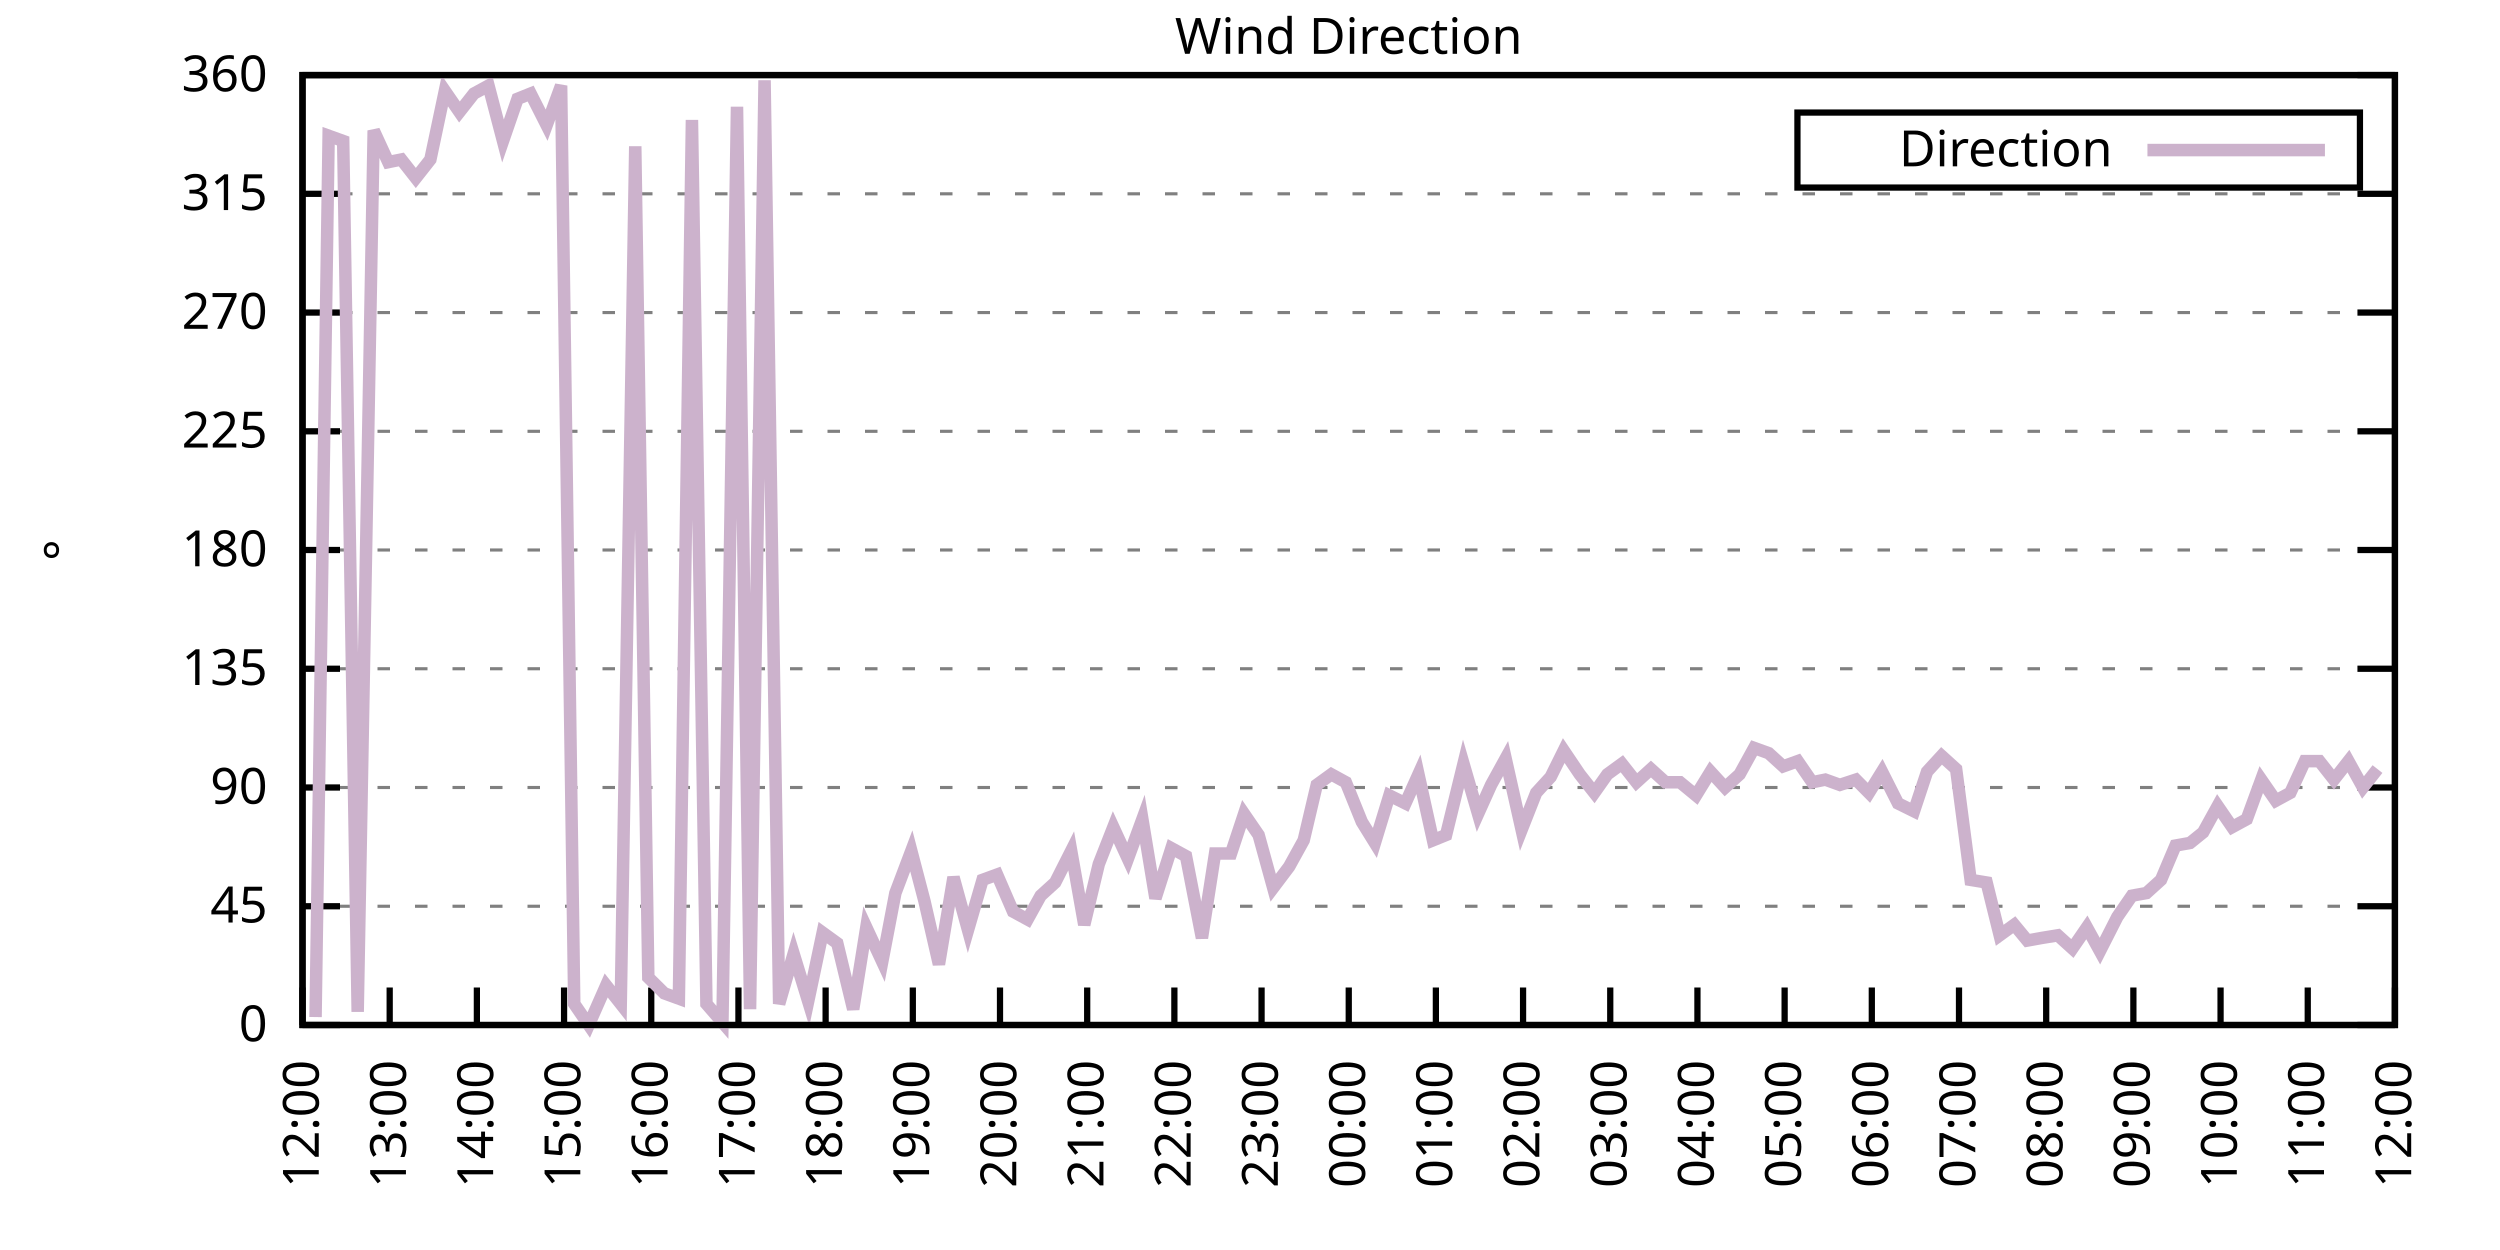
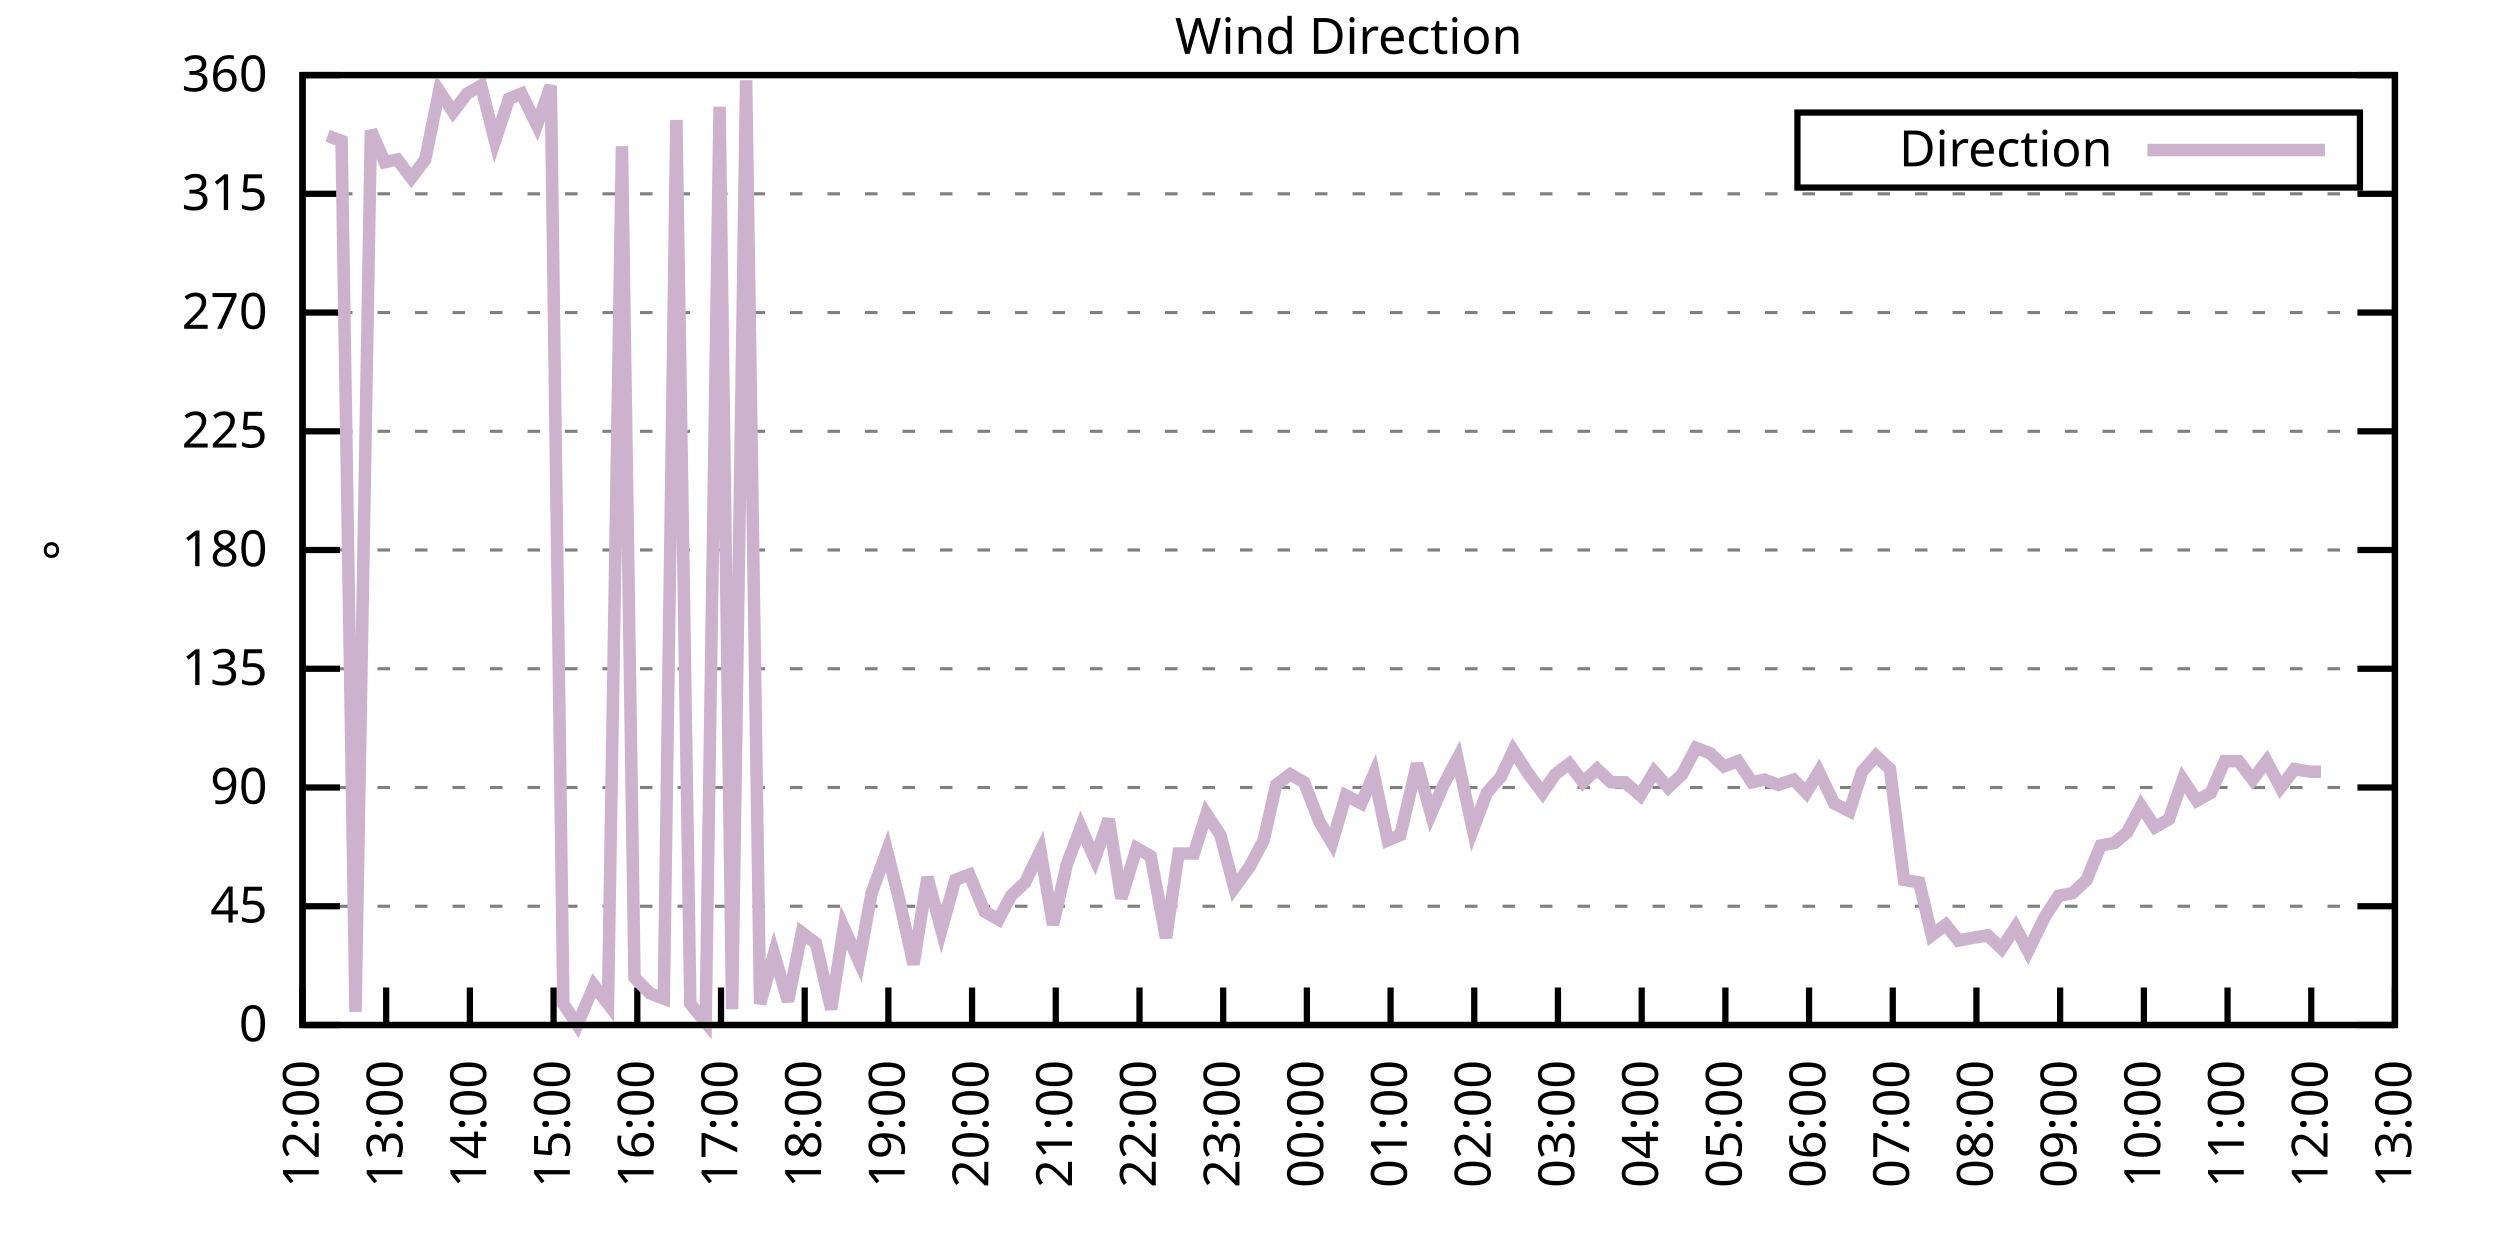
<svg xmlns="http://www.w3.org/2000/svg" xmlns:xlink="http://www.w3.org/1999/xlink" width="400" height="200" viewBox="0 0 400 200">
  <g id="gnuplot_canvas">
    <rect x="0" y="0" width="400" height="200" fill="none" />
    <defs>
      <circle id="gpDot" r="0.5" stroke-width="0.5" stroke="currentColor" />
      <path id="gpPt0" stroke-width="0.333" stroke="currentColor" d="M-1,0 h2 M0,-1 v2" />
      <path id="gpPt1" stroke-width="0.333" stroke="currentColor" d="M-1,-1 L1,1 M1,-1 L-1,1" />
      <path id="gpPt2" stroke-width="0.333" stroke="currentColor" d="M-1,0 L1,0 M0,-1 L0,1 M-1,-1 L1,1 M-1,1 L1,-1" />
      <rect id="gpPt3" stroke-width="0.333" stroke="currentColor" x="-1" y="-1" width="2" height="2" />
      <rect id="gpPt4" stroke-width="0.333" stroke="currentColor" fill="currentColor" x="-1" y="-1" width="2" height="2" />
      <circle id="gpPt5" stroke-width="0.333" stroke="currentColor" cx="0" cy="0" r="1" />
      <use xlink:href="#gpPt5" id="gpPt6" fill="currentColor" stroke="none" />
      <path id="gpPt7" stroke-width="0.333" stroke="currentColor" d="M0,-1.33 L-1.33,0.67 L1.33,0.67 z" />
      <use xlink:href="#gpPt7" id="gpPt8" fill="currentColor" stroke="none" />
      <use xlink:href="#gpPt7" id="gpPt9" stroke="currentColor" transform="rotate(180)" />
      <use xlink:href="#gpPt9" id="gpPt10" fill="currentColor" stroke="none" />
      <use xlink:href="#gpPt3" id="gpPt11" stroke="currentColor" transform="rotate(45)" />
      <use xlink:href="#gpPt11" id="gpPt12" fill="currentColor" stroke="none" />
      <path id="gpPt13" stroke-width="0.333" stroke="currentColor" d="M0,1.330 L1.265,0.411 L0.782,-1.067 L-0.782,-1.076 L-1.265,0.411 z" />
      <use xlink:href="#gpPt13" id="gpPt14" fill="currentColor" stroke="none" />
      <filter id="textbox" filterUnits="objectBoundingBox" x="0" y="0" height="1" width="1">
        <feFlood flood-color="white" flood-opacity="1" result="bgnd" />
        <feComposite in="SourceGraphic" in2="bgnd" operator="atop" />
      </filter>
      <filter id="greybox" filterUnits="objectBoundingBox" x="0" y="0" height="1" width="1">
        <feFlood flood-color="lightgrey" flood-opacity="1" result="grey" />
        <feComposite in="SourceGraphic" in2="grey" operator="atop" />
      </filter>
    </defs>
    <g fill="none" color="white" stroke="currentColor" stroke-width="1.00" stroke-linecap="butt" stroke-linejoin="miter">
</g>
    <g fill="none" color="black" stroke="currentColor" stroke-width="1.00" stroke-linecap="butt" stroke-linejoin="miter">
      <g stroke="none" shape-rendering="crispEdges">
        <polygon fill="rgb(255, 255, 255)" points="48.40,164.00 383.18,164.00 383.18,12.02 48.40,12.02 " />
      </g>
    </g>
    <g fill="none" color="black" stroke="currentColor" stroke-width="1.00" stroke-linecap="butt" stroke-linejoin="miter">
</g>
    <g fill="none" color="black" stroke="black" stroke-width="0.50" stroke-linecap="butt" stroke-linejoin="miter">
</g>
    <g fill="none" color="gray" stroke="currentColor" stroke-width="0.50" stroke-linecap="butt" stroke-linejoin="miter">
      <path stroke="gray" stroke-dasharray="2,4" class="gridline" d="M48.40,164.00 L383.19,164.00  " />
    </g>
    <g fill="none" color="gray" stroke="gray" stroke-width="1.00" stroke-linecap="butt" stroke-linejoin="miter">
</g>
    <g fill="none" color="black" stroke="currentColor" stroke-width="1.00" stroke-linecap="butt" stroke-linejoin="miter">
      <path stroke="black" d="M48.40,164.00 L54.40,164.00 M383.19,164.00 L377.19,164.00  " />
      <g transform="translate(42.80,166.60)" stroke="none" fill="black" font-family="Sans" font-size="8.00" text-anchor="end">
        <text>
          <tspan font-family="Sans"> 0</tspan>
        </text>
      </g>
    </g>
    <g fill="none" color="black" stroke="currentColor" stroke-width="1.00" stroke-linecap="butt" stroke-linejoin="miter">
</g>
    <g fill="none" color="black" stroke="black" stroke-width="0.50" stroke-linecap="butt" stroke-linejoin="miter">
</g>
    <g fill="none" color="gray" stroke="currentColor" stroke-width="0.50" stroke-linecap="butt" stroke-linejoin="miter">
      <path stroke="gray" stroke-dasharray="2,4" class="gridline" d="M48.40,145.00 L383.19,145.00  " />
    </g>
    <g fill="none" color="gray" stroke="gray" stroke-width="1.00" stroke-linecap="butt" stroke-linejoin="miter">
</g>
    <g fill="none" color="black" stroke="currentColor" stroke-width="1.00" stroke-linecap="butt" stroke-linejoin="miter">
      <path stroke="black" d="M48.40,145.00 L54.40,145.00 M383.19,145.00 L377.19,145.00  " />
      <g transform="translate(42.80,147.60)" stroke="none" fill="black" font-family="Sans" font-size="8.00" text-anchor="end">
        <text>
          <tspan font-family="Sans"> 45</tspan>
        </text>
      </g>
    </g>
    <g fill="none" color="black" stroke="currentColor" stroke-width="1.00" stroke-linecap="butt" stroke-linejoin="miter">
</g>
    <g fill="none" color="black" stroke="black" stroke-width="0.50" stroke-linecap="butt" stroke-linejoin="miter">
</g>
    <g fill="none" color="gray" stroke="currentColor" stroke-width="0.50" stroke-linecap="butt" stroke-linejoin="miter">
      <path stroke="gray" stroke-dasharray="2,4" class="gridline" d="M48.40,126.00 L383.19,126.00  " />
    </g>
    <g fill="none" color="gray" stroke="gray" stroke-width="1.00" stroke-linecap="butt" stroke-linejoin="miter">
</g>
    <g fill="none" color="black" stroke="currentColor" stroke-width="1.00" stroke-linecap="butt" stroke-linejoin="miter">
      <path stroke="black" d="M48.40,126.00 L54.40,126.00 M383.19,126.00 L377.19,126.00  " />
      <g transform="translate(42.80,128.60)" stroke="none" fill="black" font-family="Sans" font-size="8.00" text-anchor="end">
        <text>
          <tspan font-family="Sans"> 90</tspan>
        </text>
      </g>
    </g>
    <g fill="none" color="black" stroke="currentColor" stroke-width="1.00" stroke-linecap="butt" stroke-linejoin="miter">
</g>
    <g fill="none" color="black" stroke="black" stroke-width="0.50" stroke-linecap="butt" stroke-linejoin="miter">
</g>
    <g fill="none" color="gray" stroke="currentColor" stroke-width="0.50" stroke-linecap="butt" stroke-linejoin="miter">
      <path stroke="gray" stroke-dasharray="2,4" class="gridline" d="M48.40,107.00 L383.19,107.00  " />
    </g>
    <g fill="none" color="gray" stroke="gray" stroke-width="1.00" stroke-linecap="butt" stroke-linejoin="miter">
</g>
    <g fill="none" color="black" stroke="currentColor" stroke-width="1.00" stroke-linecap="butt" stroke-linejoin="miter">
      <path stroke="black" d="M48.40,107.00 L54.40,107.00 M383.19,107.00 L377.19,107.00  " />
      <g transform="translate(42.80,109.60)" stroke="none" fill="black" font-family="Sans" font-size="8.00" text-anchor="end">
        <text>
          <tspan font-family="Sans"> 135</tspan>
        </text>
      </g>
    </g>
    <g fill="none" color="black" stroke="currentColor" stroke-width="1.00" stroke-linecap="butt" stroke-linejoin="miter">
</g>
    <g fill="none" color="black" stroke="black" stroke-width="0.50" stroke-linecap="butt" stroke-linejoin="miter">
</g>
    <g fill="none" color="gray" stroke="currentColor" stroke-width="0.50" stroke-linecap="butt" stroke-linejoin="miter">
      <path stroke="gray" stroke-dasharray="2,4" class="gridline" d="M48.40,88.00 L383.19,88.00  " />
    </g>
    <g fill="none" color="gray" stroke="gray" stroke-width="1.00" stroke-linecap="butt" stroke-linejoin="miter">
</g>
    <g fill="none" color="black" stroke="currentColor" stroke-width="1.00" stroke-linecap="butt" stroke-linejoin="miter">
      <path stroke="black" d="M48.40,88.00 L54.40,88.00 M383.19,88.00 L377.19,88.00  " />
      <g transform="translate(42.80,90.60)" stroke="none" fill="black" font-family="Sans" font-size="8.00" text-anchor="end">
        <text>
          <tspan font-family="Sans"> 180</tspan>
        </text>
      </g>
    </g>
    <g fill="none" color="black" stroke="currentColor" stroke-width="1.00" stroke-linecap="butt" stroke-linejoin="miter">
</g>
    <g fill="none" color="black" stroke="black" stroke-width="0.50" stroke-linecap="butt" stroke-linejoin="miter">
</g>
    <g fill="none" color="gray" stroke="currentColor" stroke-width="0.50" stroke-linecap="butt" stroke-linejoin="miter">
      <path stroke="gray" stroke-dasharray="2,4" class="gridline" d="M48.40,69.01 L383.19,69.01  " />
    </g>
    <g fill="none" color="gray" stroke="gray" stroke-width="1.00" stroke-linecap="butt" stroke-linejoin="miter">
</g>
    <g fill="none" color="black" stroke="currentColor" stroke-width="1.00" stroke-linecap="butt" stroke-linejoin="miter">
      <path stroke="black" d="M48.40,69.01 L54.40,69.01 M383.19,69.01 L377.19,69.01  " />
      <g transform="translate(42.80,71.61)" stroke="none" fill="black" font-family="Sans" font-size="8.00" text-anchor="end">
        <text>
          <tspan font-family="Sans"> 225</tspan>
        </text>
      </g>
    </g>
    <g fill="none" color="black" stroke="currentColor" stroke-width="1.00" stroke-linecap="butt" stroke-linejoin="miter">
</g>
    <g fill="none" color="black" stroke="black" stroke-width="0.50" stroke-linecap="butt" stroke-linejoin="miter">
</g>
    <g fill="none" color="gray" stroke="currentColor" stroke-width="0.50" stroke-linecap="butt" stroke-linejoin="miter">
      <path stroke="gray" stroke-dasharray="2,4" class="gridline" d="M48.40,50.01 L383.19,50.01  " />
    </g>
    <g fill="none" color="gray" stroke="gray" stroke-width="1.00" stroke-linecap="butt" stroke-linejoin="miter">
</g>
    <g fill="none" color="black" stroke="currentColor" stroke-width="1.00" stroke-linecap="butt" stroke-linejoin="miter">
      <path stroke="black" d="M48.40,50.01 L54.40,50.01 M383.19,50.01 L377.19,50.01  " />
      <g transform="translate(42.80,52.61)" stroke="none" fill="black" font-family="Sans" font-size="8.00" text-anchor="end">
        <text>
          <tspan font-family="Sans"> 270</tspan>
        </text>
      </g>
    </g>
    <g fill="none" color="black" stroke="currentColor" stroke-width="1.00" stroke-linecap="butt" stroke-linejoin="miter">
</g>
    <g fill="none" color="black" stroke="black" stroke-width="0.50" stroke-linecap="butt" stroke-linejoin="miter">
</g>
    <g fill="none" color="gray" stroke="currentColor" stroke-width="0.50" stroke-linecap="butt" stroke-linejoin="miter">
      <path stroke="gray" stroke-dasharray="2,4" class="gridline" d="M48.40,31.01 L383.19,31.01  " />
    </g>
    <g fill="none" color="gray" stroke="gray" stroke-width="1.00" stroke-linecap="butt" stroke-linejoin="miter">
</g>
    <g fill="none" color="black" stroke="currentColor" stroke-width="1.00" stroke-linecap="butt" stroke-linejoin="miter">
      <path stroke="black" d="M48.40,31.01 L54.40,31.01 M383.19,31.01 L377.19,31.01  " />
      <g transform="translate(42.80,33.61)" stroke="none" fill="black" font-family="Sans" font-size="8.00" text-anchor="end">
        <text>
          <tspan font-family="Sans"> 315</tspan>
        </text>
      </g>
    </g>
    <g fill="none" color="black" stroke="currentColor" stroke-width="1.00" stroke-linecap="butt" stroke-linejoin="miter">
</g>
    <g fill="none" color="black" stroke="black" stroke-width="0.50" stroke-linecap="butt" stroke-linejoin="miter">
</g>
    <g fill="none" color="gray" stroke="currentColor" stroke-width="0.50" stroke-linecap="butt" stroke-linejoin="miter">
      <path stroke="gray" stroke-dasharray="2,4" class="gridline" d="M48.40,12.01 L383.19,12.01  " />
    </g>
    <g fill="none" color="gray" stroke="gray" stroke-width="1.00" stroke-linecap="butt" stroke-linejoin="miter">
</g>
    <g fill="none" color="black" stroke="currentColor" stroke-width="1.00" stroke-linecap="butt" stroke-linejoin="miter">
      <path stroke="black" d="M48.40,12.01 L54.40,12.01 M383.19,12.01 L377.19,12.01  " />
      <g transform="translate(42.80,14.61)" stroke="none" fill="black" font-family="Sans" font-size="8.00" text-anchor="end">
        <text>
          <tspan font-family="Sans"> 360</tspan>
        </text>
      </g>
    </g>
    <g fill="none" color="black" stroke="currentColor" stroke-width="1.00" stroke-linecap="butt" stroke-linejoin="miter">
      <path stroke="black" d="M48.40,164.00 L48.40,158.00  " />
      <g transform="translate(51.00,169.60) rotate(270.00)" stroke="none" fill="black" font-family="Sans" font-size="8.00" text-anchor="end">
        <text>
          <tspan font-family="Sans">12:00</tspan>
        </text>
      </g>
    </g>
    <g fill="none" color="black" stroke="currentColor" stroke-width="1.00" stroke-linecap="butt" stroke-linejoin="miter">
-       <path stroke="black" d="M62.35,164.00 L62.35,158.00  " />
-       <g transform="translate(64.95,169.60) rotate(270.00)" stroke="none" fill="black" font-family="Sans" font-size="8.00" text-anchor="end">
+       <path stroke="black" d="M61.79,164.00 L61.79,158.00  " />
+       <g transform="translate(64.39,169.60) rotate(270.00)" stroke="none" fill="black" font-family="Sans" font-size="8.00" text-anchor="end">
        <text>
          <tspan font-family="Sans">13:00</tspan>
        </text>
      </g>
    </g>
    <g fill="none" color="black" stroke="currentColor" stroke-width="1.00" stroke-linecap="butt" stroke-linejoin="miter">
-       <path stroke="black" d="M76.30,164.00 L76.30,158.00  " />
-       <g transform="translate(78.90,169.60) rotate(270.00)" stroke="none" fill="black" font-family="Sans" font-size="8.00" text-anchor="end">
+       <path stroke="black" d="M75.18,164.00 L75.18,158.00  " />
+       <g transform="translate(77.78,169.60) rotate(270.00)" stroke="none" fill="black" font-family="Sans" font-size="8.00" text-anchor="end">
        <text>
          <tspan font-family="Sans">14:00</tspan>
        </text>
      </g>
    </g>
    <g fill="none" color="black" stroke="currentColor" stroke-width="1.00" stroke-linecap="butt" stroke-linejoin="miter">
-       <path stroke="black" d="M90.25,164.00 L90.25,158.00  " />
-       <g transform="translate(92.85,169.60) rotate(270.00)" stroke="none" fill="black" font-family="Sans" font-size="8.00" text-anchor="end">
+       <path stroke="black" d="M88.57,164.00 L88.57,158.00  " />
+       <g transform="translate(91.17,169.60) rotate(270.00)" stroke="none" fill="black" font-family="Sans" font-size="8.00" text-anchor="end">
        <text>
          <tspan font-family="Sans">15:00</tspan>
        </text>
      </g>
    </g>
    <g fill="none" color="black" stroke="currentColor" stroke-width="1.00" stroke-linecap="butt" stroke-linejoin="miter">
-       <path stroke="black" d="M104.20,164.00 L104.20,158.00  " />
-       <g transform="translate(106.80,169.60) rotate(270.00)" stroke="none" fill="black" font-family="Sans" font-size="8.00" text-anchor="end">
+       <path stroke="black" d="M101.97,164.00 L101.97,158.00  " />
+       <g transform="translate(104.57,169.60) rotate(270.00)" stroke="none" fill="black" font-family="Sans" font-size="8.00" text-anchor="end">
        <text>
          <tspan font-family="Sans">16:00</tspan>
        </text>
      </g>
    </g>
    <g fill="none" color="black" stroke="currentColor" stroke-width="1.00" stroke-linecap="butt" stroke-linejoin="miter">
-       <path stroke="black" d="M118.15,164.00 L118.15,158.00  " />
-       <g transform="translate(120.75,169.60) rotate(270.00)" stroke="none" fill="black" font-family="Sans" font-size="8.00" text-anchor="end">
+       <path stroke="black" d="M115.36,164.00 L115.36,158.00  " />
+       <g transform="translate(117.96,169.60) rotate(270.00)" stroke="none" fill="black" font-family="Sans" font-size="8.00" text-anchor="end">
        <text>
          <tspan font-family="Sans">17:00</tspan>
        </text>
      </g>
    </g>
    <g fill="none" color="black" stroke="currentColor" stroke-width="1.00" stroke-linecap="butt" stroke-linejoin="miter">
-       <path stroke="black" d="M132.10,164.00 L132.10,158.00  " />
-       <g transform="translate(134.70,169.60) rotate(270.00)" stroke="none" fill="black" font-family="Sans" font-size="8.00" text-anchor="end">
+       <path stroke="black" d="M128.75,164.00 L128.75,158.00  " />
+       <g transform="translate(131.35,169.60) rotate(270.00)" stroke="none" fill="black" font-family="Sans" font-size="8.00" text-anchor="end">
        <text>
          <tspan font-family="Sans">18:00</tspan>
        </text>
      </g>
    </g>
    <g fill="none" color="black" stroke="currentColor" stroke-width="1.00" stroke-linecap="butt" stroke-linejoin="miter">
-       <path stroke="black" d="M146.05,164.00 L146.05,158.00  " />
-       <g transform="translate(148.65,169.60) rotate(270.00)" stroke="none" fill="black" font-family="Sans" font-size="8.00" text-anchor="end">
+       <path stroke="black" d="M142.14,164.00 L142.14,158.00  " />
+       <g transform="translate(144.74,169.60) rotate(270.00)" stroke="none" fill="black" font-family="Sans" font-size="8.00" text-anchor="end">
        <text>
          <tspan font-family="Sans">19:00</tspan>
        </text>
      </g>
    </g>
    <g fill="none" color="black" stroke="currentColor" stroke-width="1.00" stroke-linecap="butt" stroke-linejoin="miter">
-       <path stroke="black" d="M160.00,164.00 L160.00,158.00  " />
-       <g transform="translate(162.60,169.60) rotate(270.00)" stroke="none" fill="black" font-family="Sans" font-size="8.00" text-anchor="end">
+       <path stroke="black" d="M155.53,164.00 L155.53,158.00  " />
+       <g transform="translate(158.13,169.60) rotate(270.00)" stroke="none" fill="black" font-family="Sans" font-size="8.00" text-anchor="end">
        <text>
          <tspan font-family="Sans">20:00</tspan>
        </text>
      </g>
    </g>
    <g fill="none" color="black" stroke="currentColor" stroke-width="1.00" stroke-linecap="butt" stroke-linejoin="miter">
-       <path stroke="black" d="M173.95,164.00 L173.95,158.00  " />
-       <g transform="translate(176.55,169.60) rotate(270.00)" stroke="none" fill="black" font-family="Sans" font-size="8.00" text-anchor="end">
+       <path stroke="black" d="M168.92,164.00 L168.92,158.00  " />
+       <g transform="translate(171.52,169.60) rotate(270.00)" stroke="none" fill="black" font-family="Sans" font-size="8.00" text-anchor="end">
        <text>
          <tspan font-family="Sans">21:00</tspan>
        </text>
      </g>
    </g>
    <g fill="none" color="black" stroke="currentColor" stroke-width="1.00" stroke-linecap="butt" stroke-linejoin="miter">
-       <path stroke="black" d="M187.90,164.00 L187.90,158.00  " />
-       <g transform="translate(190.50,169.60) rotate(270.00)" stroke="none" fill="black" font-family="Sans" font-size="8.00" text-anchor="end">
+       <path stroke="black" d="M182.32,164.00 L182.32,158.00  " />
+       <g transform="translate(184.92,169.60) rotate(270.00)" stroke="none" fill="black" font-family="Sans" font-size="8.00" text-anchor="end">
        <text>
          <tspan font-family="Sans">22:00</tspan>
        </text>
      </g>
    </g>
    <g fill="none" color="black" stroke="currentColor" stroke-width="1.00" stroke-linecap="butt" stroke-linejoin="miter">
-       <path stroke="black" d="M201.85,164.00 L201.85,158.00  " />
-       <g transform="translate(204.45,169.60) rotate(270.00)" stroke="none" fill="black" font-family="Sans" font-size="8.00" text-anchor="end">
+       <path stroke="black" d="M195.71,164.00 L195.71,158.00  " />
+       <g transform="translate(198.31,169.60) rotate(270.00)" stroke="none" fill="black" font-family="Sans" font-size="8.00" text-anchor="end">
        <text>
          <tspan font-family="Sans">23:00</tspan>
        </text>
      </g>
    </g>
    <g fill="none" color="black" stroke="currentColor" stroke-width="1.00" stroke-linecap="butt" stroke-linejoin="miter">
-       <path stroke="black" d="M215.80,164.00 L215.80,158.00  " />
-       <g transform="translate(218.40,169.60) rotate(270.00)" stroke="none" fill="black" font-family="Sans" font-size="8.00" text-anchor="end">
+       <path stroke="black" d="M209.10,164.00 L209.10,158.00  " />
+       <g transform="translate(211.70,169.60) rotate(270.00)" stroke="none" fill="black" font-family="Sans" font-size="8.00" text-anchor="end">
        <text>
          <tspan font-family="Sans">00:00</tspan>
        </text>
      </g>
    </g>
    <g fill="none" color="black" stroke="currentColor" stroke-width="1.00" stroke-linecap="butt" stroke-linejoin="miter">
-       <path stroke="black" d="M229.74,164.00 L229.74,158.00  " />
-       <g transform="translate(232.34,169.60) rotate(270.00)" stroke="none" fill="black" font-family="Sans" font-size="8.00" text-anchor="end">
+       <path stroke="black" d="M222.49,164.00 L222.49,158.00  " />
+       <g transform="translate(225.09,169.60) rotate(270.00)" stroke="none" fill="black" font-family="Sans" font-size="8.00" text-anchor="end">
        <text>
          <tspan font-family="Sans">01:00</tspan>
        </text>
      </g>
    </g>
    <g fill="none" color="black" stroke="currentColor" stroke-width="1.00" stroke-linecap="butt" stroke-linejoin="miter">
-       <path stroke="black" d="M243.69,164.00 L243.69,158.00  " />
-       <g transform="translate(246.29,169.60) rotate(270.00)" stroke="none" fill="black" font-family="Sans" font-size="8.00" text-anchor="end">
+       <path stroke="black" d="M235.88,164.00 L235.88,158.00  " />
+       <g transform="translate(238.48,169.60) rotate(270.00)" stroke="none" fill="black" font-family="Sans" font-size="8.00" text-anchor="end">
        <text>
          <tspan font-family="Sans">02:00</tspan>
        </text>
      </g>
    </g>
    <g fill="none" color="black" stroke="currentColor" stroke-width="1.00" stroke-linecap="butt" stroke-linejoin="miter">
-       <path stroke="black" d="M257.64,164.00 L257.64,158.00  " />
-       <g transform="translate(260.24,169.60) rotate(270.00)" stroke="none" fill="black" font-family="Sans" font-size="8.00" text-anchor="end">
+       <path stroke="black" d="M249.27,164.00 L249.27,158.00  " />
+       <g transform="translate(251.87,169.60) rotate(270.00)" stroke="none" fill="black" font-family="Sans" font-size="8.00" text-anchor="end">
        <text>
          <tspan font-family="Sans">03:00</tspan>
        </text>
      </g>
    </g>
    <g fill="none" color="black" stroke="currentColor" stroke-width="1.00" stroke-linecap="butt" stroke-linejoin="miter">
-       <path stroke="black" d="M271.59,164.00 L271.59,158.00  " />
-       <g transform="translate(274.19,169.60) rotate(270.00)" stroke="none" fill="black" font-family="Sans" font-size="8.00" text-anchor="end">
+       <path stroke="black" d="M262.67,164.00 L262.67,158.00  " />
+       <g transform="translate(265.27,169.60) rotate(270.00)" stroke="none" fill="black" font-family="Sans" font-size="8.00" text-anchor="end">
        <text>
          <tspan font-family="Sans">04:00</tspan>
        </text>
      </g>
    </g>
    <g fill="none" color="black" stroke="currentColor" stroke-width="1.00" stroke-linecap="butt" stroke-linejoin="miter">
-       <path stroke="black" d="M285.54,164.00 L285.54,158.00  " />
-       <g transform="translate(288.14,169.60) rotate(270.00)" stroke="none" fill="black" font-family="Sans" font-size="8.00" text-anchor="end">
+       <path stroke="black" d="M276.06,164.00 L276.06,158.00  " />
+       <g transform="translate(278.66,169.60) rotate(270.00)" stroke="none" fill="black" font-family="Sans" font-size="8.00" text-anchor="end">
        <text>
          <tspan font-family="Sans">05:00</tspan>
        </text>
      </g>
    </g>
    <g fill="none" color="black" stroke="currentColor" stroke-width="1.00" stroke-linecap="butt" stroke-linejoin="miter">
-       <path stroke="black" d="M299.49,164.00 L299.49,158.00  " />
-       <g transform="translate(302.09,169.60) rotate(270.00)" stroke="none" fill="black" font-family="Sans" font-size="8.00" text-anchor="end">
+       <path stroke="black" d="M289.45,164.00 L289.45,158.00  " />
+       <g transform="translate(292.05,169.60) rotate(270.00)" stroke="none" fill="black" font-family="Sans" font-size="8.00" text-anchor="end">
        <text>
          <tspan font-family="Sans">06:00</tspan>
        </text>
      </g>
    </g>
    <g fill="none" color="black" stroke="currentColor" stroke-width="1.00" stroke-linecap="butt" stroke-linejoin="miter">
-       <path stroke="black" d="M313.44,164.00 L313.44,158.00  " />
-       <g transform="translate(316.04,169.60) rotate(270.00)" stroke="none" fill="black" font-family="Sans" font-size="8.00" text-anchor="end">
+       <path stroke="black" d="M302.84,164.00 L302.84,158.00  " />
+       <g transform="translate(305.44,169.60) rotate(270.00)" stroke="none" fill="black" font-family="Sans" font-size="8.00" text-anchor="end">
        <text>
          <tspan font-family="Sans">07:00</tspan>
        </text>
      </g>
    </g>
    <g fill="none" color="black" stroke="currentColor" stroke-width="1.00" stroke-linecap="butt" stroke-linejoin="miter">
-       <path stroke="black" d="M327.39,164.00 L327.39,158.00  " />
-       <g transform="translate(329.99,169.60) rotate(270.00)" stroke="none" fill="black" font-family="Sans" font-size="8.00" text-anchor="end">
+       <path stroke="black" d="M316.23,164.00 L316.23,158.00  " />
+       <g transform="translate(318.83,169.60) rotate(270.00)" stroke="none" fill="black" font-family="Sans" font-size="8.00" text-anchor="end">
        <text>
          <tspan font-family="Sans">08:00</tspan>
        </text>
      </g>
    </g>
    <g fill="none" color="black" stroke="currentColor" stroke-width="1.00" stroke-linecap="butt" stroke-linejoin="miter">
-       <path stroke="black" d="M341.34,164.00 L341.34,158.00  " />
-       <g transform="translate(343.94,169.60) rotate(270.00)" stroke="none" fill="black" font-family="Sans" font-size="8.00" text-anchor="end">
+       <path stroke="black" d="M329.62,164.00 L329.62,158.00  " />
+       <g transform="translate(332.22,169.60) rotate(270.00)" stroke="none" fill="black" font-family="Sans" font-size="8.00" text-anchor="end">
        <text>
          <tspan font-family="Sans">09:00</tspan>
        </text>
      </g>
    </g>
    <g fill="none" color="black" stroke="currentColor" stroke-width="1.00" stroke-linecap="butt" stroke-linejoin="miter">
-       <path stroke="black" d="M355.29,164.00 L355.29,158.00  " />
-       <g transform="translate(357.89,169.60) rotate(270.00)" stroke="none" fill="black" font-family="Sans" font-size="8.00" text-anchor="end">
+       <path stroke="black" d="M343.02,164.00 L343.02,158.00  " />
+       <g transform="translate(345.62,169.60) rotate(270.00)" stroke="none" fill="black" font-family="Sans" font-size="8.00" text-anchor="end">
        <text>
          <tspan font-family="Sans">10:00</tspan>
        </text>
      </g>
    </g>
    <g fill="none" color="black" stroke="currentColor" stroke-width="1.00" stroke-linecap="butt" stroke-linejoin="miter">
-       <path stroke="black" d="M369.24,164.00 L369.24,158.00  " />
-       <g transform="translate(371.84,169.60) rotate(270.00)" stroke="none" fill="black" font-family="Sans" font-size="8.00" text-anchor="end">
+       <path stroke="black" d="M356.41,164.00 L356.41,158.00  " />
+       <g transform="translate(359.01,169.60) rotate(270.00)" stroke="none" fill="black" font-family="Sans" font-size="8.00" text-anchor="end">
        <text>
          <tspan font-family="Sans">11:00</tspan>
+         </text>
+       </g>
+     </g>
+     <g fill="none" color="black" stroke="currentColor" stroke-width="1.00" stroke-linecap="butt" stroke-linejoin="miter">
+       <path stroke="black" d="M369.80,164.00 L369.80,158.00  " />
+       <g transform="translate(372.40,169.60) rotate(270.00)" stroke="none" fill="black" font-family="Sans" font-size="8.00" text-anchor="end">
+         <text>
+           <tspan font-family="Sans">12:00</tspan>
        </text>
      </g>
    </g>
    <g fill="none" color="black" stroke="currentColor" stroke-width="1.00" stroke-linecap="butt" stroke-linejoin="miter">
      <path stroke="black" d="M383.19,164.00 L383.19,158.00  " />
      <g transform="translate(385.79,169.60) rotate(270.00)" stroke="none" fill="black" font-family="Sans" font-size="8.00" text-anchor="end">
        <text>
-           <tspan font-family="Sans">12:00</tspan>
+           <tspan font-family="Sans">13:00</tspan>
        </text>
      </g>
    </g>
    <g fill="none" color="black" stroke="currentColor" stroke-width="1.00" stroke-linecap="butt" stroke-linejoin="miter">
</g>
    <g fill="none" color="black" stroke="currentColor" stroke-width="1.00" stroke-linecap="butt" stroke-linejoin="miter">
      <path stroke="black" d="M48.40,12.01 L48.40,164.00 L383.19,164.00 L383.19,12.01 L48.40,12.01 Z  " />
    </g>
    <g fill="none" color="black" stroke="currentColor" stroke-width="1.00" stroke-linecap="butt" stroke-linejoin="miter">
</g>
    <g fill="none" color="black" stroke="currentColor" stroke-width="1.00" stroke-linecap="butt" stroke-linejoin="miter">
      <path stroke="black" d="M287.59,30.01 L287.59,18.01 L377.59,18.01 L377.59,30.01 L287.59,30.01 Z  " />
    </g>
    <g id="Wind_direction_plot_1">
      <g fill="none" color="white" stroke="black" stroke-width="2.00" stroke-linecap="butt" stroke-linejoin="miter">
</g>
      <g fill="none" color="black" stroke="currentColor" stroke-width="2.00" stroke-linecap="butt" stroke-linejoin="miter">
        <g transform="translate(337.99,26.61)" stroke="none" fill="black" font-family="Sans" font-size="8.00" text-anchor="end">
          <text>
            <tspan font-family="Sans">Direction</tspan>
          </text>
        </g>
      </g>
      <g fill="none" color="black" stroke="currentColor" stroke-width="2.00" stroke-linecap="butt" stroke-linejoin="miter">
-         <path stroke="rgb(204, 178, 204)" d="M343.59,24.01 L371.99,24.01 M50.49,162.73 L52.58,21.72 L54.91,22.56 L57.23,161.89 L59.79,20.88 L62.12,25.94   L64.21,25.52 L66.53,28.48 L68.86,25.52 L71.18,14.54 L73.51,17.92 L75.83,14.97 L78.16,13.70 L80.48,22.56   L82.81,15.81 L84.90,14.97 L87.46,20.03 L89.78,13.70 L91.88,160.62 L94.20,164.00 L96.99,157.67 L99.32,160.62   L101.64,23.41 L103.73,156.40 L106.29,158.93 L108.62,159.78 L110.71,19.19 L113.03,160.62 L115.59,163.58 L117.92,17.08   L120.01,161.47 L122.33,12.85 L124.66,160.62 L126.98,152.60 L129.31,160.20 L131.63,149.22 L133.96,150.91 L136.51,161.47   L138.61,148.38 L141.16,153.87 L143.26,142.89 L145.81,136.14 L147.91,144.16 L150.23,154.29 L152.56,140.36 L154.88,148.80   L157.21,140.78 L159.53,139.93 L162.09,145.85 L164.41,147.11 L166.51,143.31 L168.83,141.20 L171.39,136.14 L173.48,147.96   L175.81,138.25 L178.13,132.34 L180.46,137.40 L182.78,131.07 L184.87,143.73 L187.43,135.71 L189.76,136.98 L192.31,150.07   L194.41,136.56 L196.96,136.56 L199.06,130.22 L201.38,133.60 L203.71,142.05 L206.26,138.67 L208.59,134.45 L210.68,125.58   L213.01,123.89 L215.33,125.16 L217.89,131.49 L219.98,134.87 L222.30,127.27 L224.86,128.54 L226.95,123.89 L229.28,134.45   L231.37,133.60 L234.16,122.20 L236.49,130.22 L238.58,125.58 L240.90,121.36 L243.46,132.76 L245.79,126.85 L248.11,124.31   L250.20,120.09 L252.76,123.89 L255.09,126.85 L257.18,123.89 L259.50,122.20 L261.83,125.16 L264.15,123.05 L266.48,125.16   L268.80,125.16 L271.36,127.27 L273.69,123.47 L276.01,126.00 L278.34,123.89 L280.66,119.67 L282.99,120.51 L285.31,122.62   L287.64,121.78 L289.96,125.16 L292.05,124.74 L294.38,125.58 L296.94,124.74 L299.03,126.85 L301.12,123.47 L303.68,128.54   L306.23,129.80 L308.33,123.47 L310.65,120.94 L312.98,123.05 L315.30,140.78 L317.86,141.20 L319.95,149.65 L322.28,147.96   L324.37,150.49 L326.69,150.07 L329.25,149.65 L331.58,151.76 L333.90,148.38 L335.99,152.18 L338.78,146.69 L341.11,143.31   L343.43,142.89 L345.76,140.78 L348.08,135.29 L350.41,134.87 L352.50,133.18 L354.83,128.96 L357.15,132.34 L359.48,131.07   L361.80,124.74 L364.13,128.11 L366.45,126.85 L368.78,121.78 L371.10,121.78 L373.43,124.74 L375.75,121.78 L378.08,126.00   L380.40,123.05  " />
+         <path stroke="rgb(204, 178, 204)" d="M343.59,24.01 L371.99,24.01 M52.42,21.72 L54.65,22.56 L56.88,161.89 L59.34,20.88 L61.57,25.94 L63.58,25.52   L65.81,28.48 L68.04,25.52 L70.27,14.54 L72.50,17.92 L74.74,14.97 L76.97,13.70 L79.20,22.56 L81.43,15.81   L83.44,14.97 L85.90,20.03 L88.13,13.70 L90.14,160.62 L92.37,164.00 L95.05,157.67 L97.28,160.62 L99.51,23.41   L101.52,156.40 L103.98,158.93 L106.21,159.78 L108.22,19.19 L110.45,160.62 L112.90,163.58 L115.13,17.08 L117.14,161.47   L119.38,12.85 L121.61,160.62 L123.84,152.60 L126.07,160.20 L128.30,149.22 L130.54,150.91 L132.99,161.47 L135.00,148.38   L137.45,153.87 L139.46,142.89 L141.92,136.14 L143.93,144.16 L146.16,154.29 L148.39,140.36 L150.62,148.80 L152.85,140.78   L155.09,139.93 L157.54,145.85 L159.77,147.11 L161.78,143.31 L164.01,141.20 L166.47,136.14 L168.48,147.96 L170.71,138.25   L172.94,132.34 L175.17,137.40 L177.41,131.07 L179.41,143.73 L181.87,135.71 L184.10,136.98 L186.56,150.07 L188.57,136.56   L191.02,136.56 L193.03,130.22 L195.26,133.60 L197.49,142.05 L199.95,138.67 L202.18,134.45 L204.19,125.58 L206.42,123.89   L208.65,125.16 L211.11,131.49 L213.12,134.87 L215.35,127.27 L217.80,128.54 L219.81,123.89 L222.04,134.45 L224.05,133.60   L226.73,122.20 L228.96,130.22 L230.97,125.58 L233.20,121.36 L235.66,132.76 L237.89,126.85 L240.12,124.31 L242.13,120.09   L244.59,123.89 L246.82,126.85 L248.83,123.89 L251.06,122.20 L253.29,125.16 L255.52,123.05 L257.76,125.16 L259.99,125.16   L262.44,127.27 L264.67,123.47 L266.91,126.00 L269.14,123.89 L271.37,119.67 L273.60,120.51 L275.83,122.62 L278.07,121.78   L280.30,125.16 L282.31,124.74 L284.54,125.58 L286.99,124.74 L289.00,126.85 L291.01,123.47 L293.47,128.54 L295.92,129.80   L297.93,123.47 L300.16,120.94 L302.39,123.05 L304.63,140.78 L307.08,141.20 L309.09,149.65 L311.32,147.96 L313.33,150.49   L315.56,150.07 L318.02,149.65 L320.25,151.76 L322.48,148.38 L324.49,152.18 L327.17,146.69 L329.40,143.31 L331.63,142.89   L333.86,140.78 L336.10,135.29 L338.33,134.87 L340.34,133.18 L342.57,128.96 L344.80,132.34 L347.03,131.07 L349.26,124.74   L351.50,128.11 L353.73,126.85 L355.96,121.78 L358.19,121.78 L360.42,124.74 L362.66,121.78 L364.89,126.00 L367.12,123.05   L369.58,123.47 L371.36,123.47  " />
      </g>
    </g>
    <g fill="none" color="black" stroke="currentColor" stroke-width="2.00" stroke-linecap="butt" stroke-linejoin="miter">
</g>
    <g fill="none" color="black" stroke="black" stroke-width="1.00" stroke-linecap="butt" stroke-linejoin="miter">
</g>
    <g fill="none" color="black" stroke="currentColor" stroke-width="1.00" stroke-linecap="butt" stroke-linejoin="miter">
      <path stroke="black" d="M48.40,12.01 L48.40,164.00 L383.19,164.00 L383.19,12.01 L48.40,12.01 Z  " />
      <g transform="translate(12.80,88.01) rotate(270.00)" stroke="none" fill="black" font-family="Sans" font-size="8.00" text-anchor="middle">
        <text>
          <tspan font-family="Sans">°</tspan>
        </text>
      </g>
    </g>
    <g fill="none" color="black" stroke="currentColor" stroke-width="1.00" stroke-linecap="butt" stroke-linejoin="miter">
</g>
    <g fill="none" color="black" stroke="currentColor" stroke-width="1.00" stroke-linecap="butt" stroke-linejoin="miter">
      <g transform="translate(215.79,8.61)" stroke="none" fill="black" font-family="Sans" font-size="8.00" text-anchor="middle">
        <text>
          <tspan font-family="Sans">Wind Direction</tspan>
        </text>
      </g>
    </g>
    <g fill="none" color="black" stroke="currentColor" stroke-width="1.00" stroke-linecap="butt" stroke-linejoin="miter">
</g>
  </g>
</svg>
